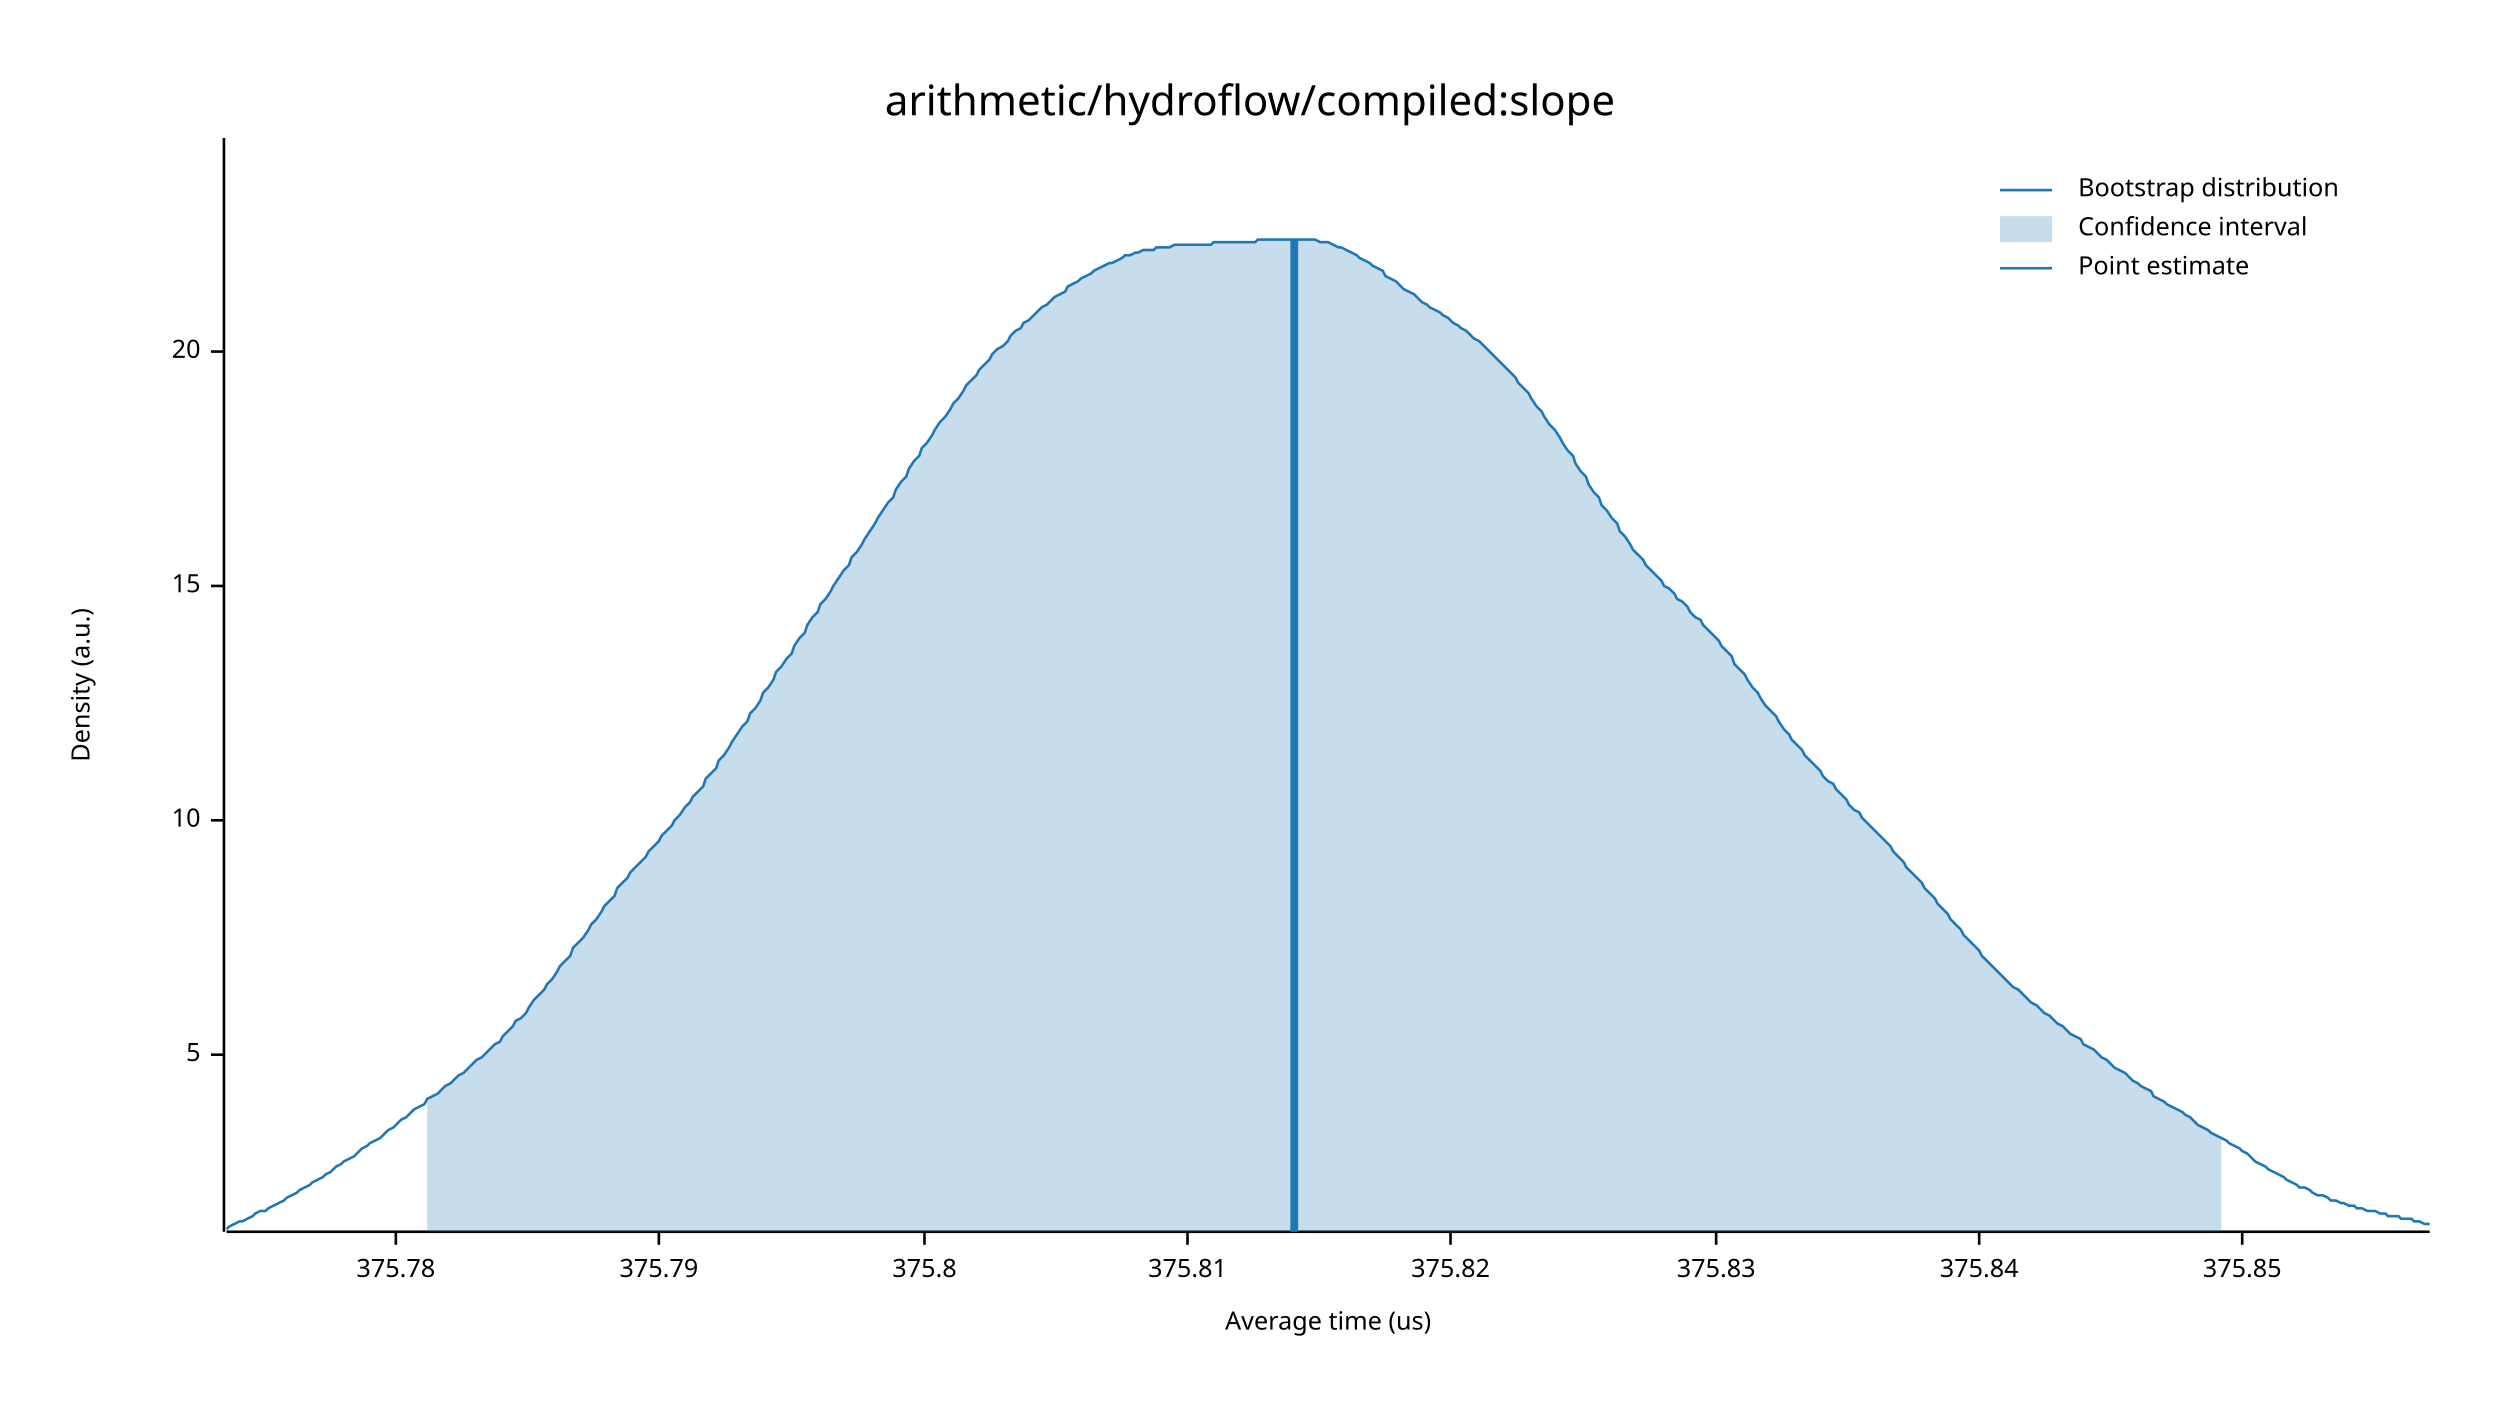
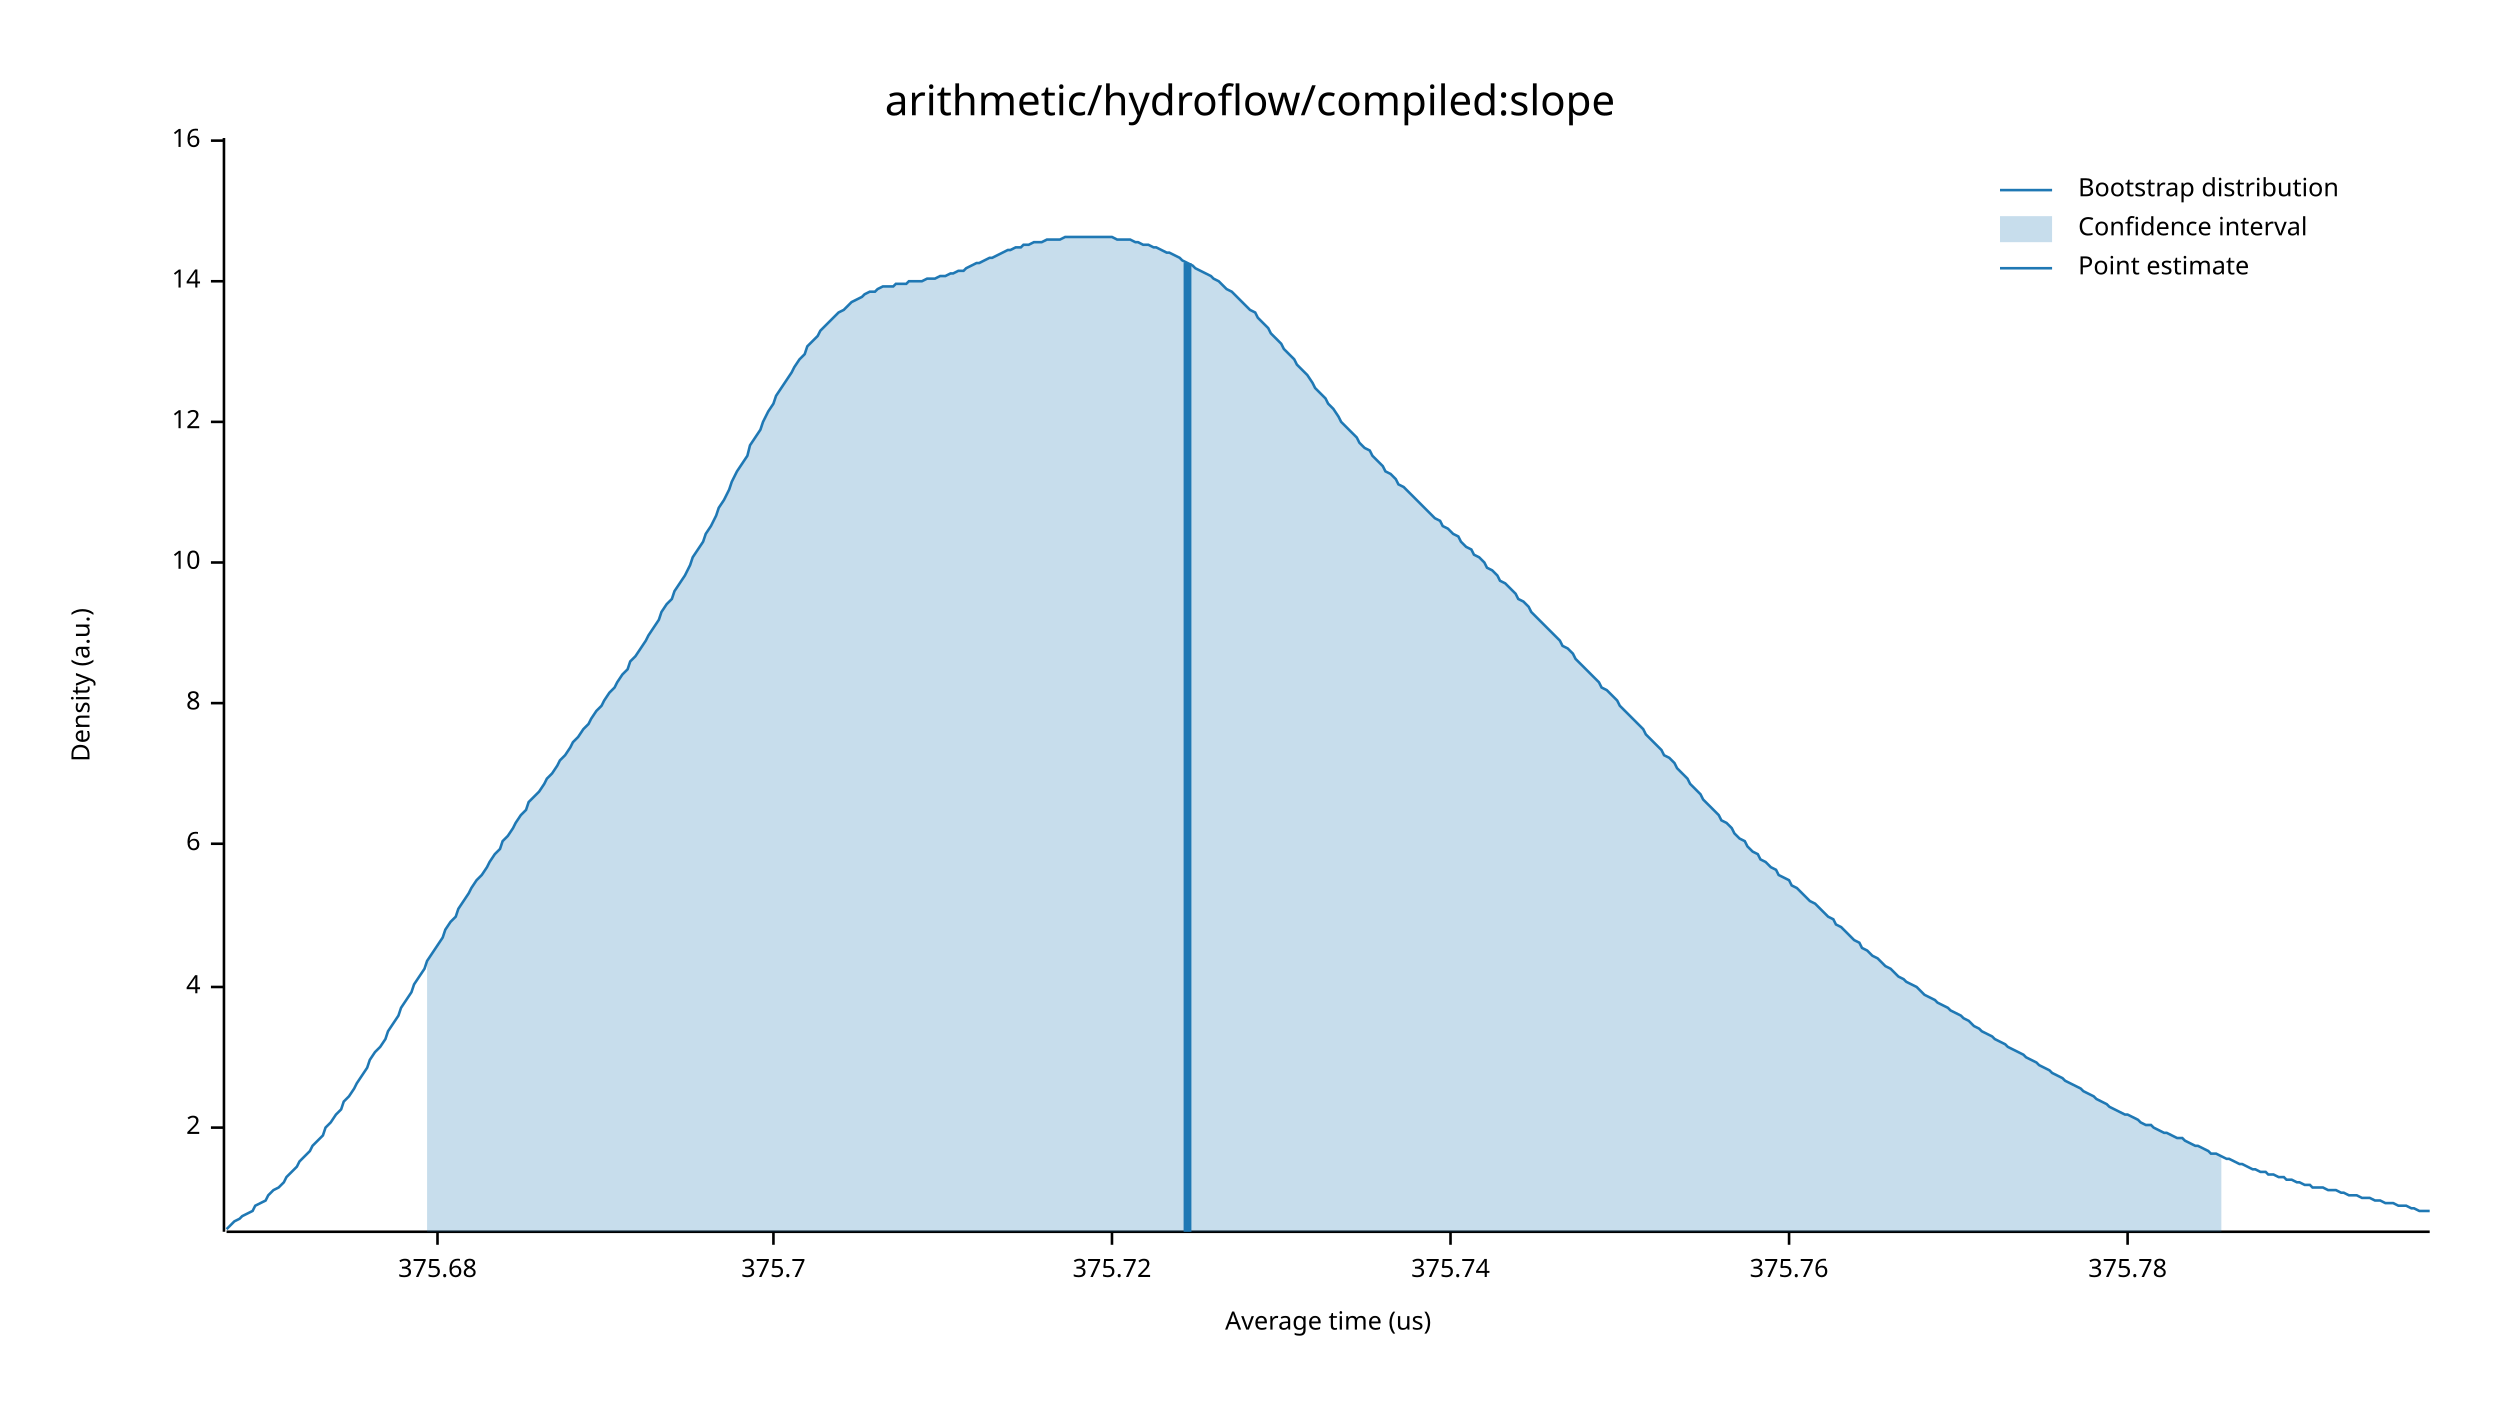
<svg xmlns="http://www.w3.org/2000/svg" width="960" height="540" viewBox="0 0 960 540">
  <text x="480" y="32" dy="0.76em" text-anchor="middle" font-family="sans-serif" font-size="16.129" opacity="1" fill="#000000">
arithmetic/hydroflow/compiled:slope
</text>
  <text x="27" y="263" dy="0.76em" text-anchor="middle" font-family="sans-serif" font-size="9.677" opacity="1" fill="#000000" transform="rotate(270, 27, 263)">
Density (a.u.)
</text>
  <text x="510" y="513" dy="-0.5ex" text-anchor="middle" font-family="sans-serif" font-size="9.677" opacity="1" fill="#000000">
Average time (us)
</text>
  <polyline fill="none" opacity="1" stroke="#000000" stroke-width="1" points="86,53 86,473 " />
-   <text x="77" y="405" dy="0.5ex" text-anchor="end" font-family="sans-serif" font-size="9.677" opacity="1" fill="#000000">
- 5
+   <text x="77" y="433" dy="0.5ex" text-anchor="end" font-family="sans-serif" font-size="9.677" opacity="1" fill="#000000">
+ 2
</text>
-   <polyline fill="none" opacity="1" stroke="#000000" stroke-width="1" points="81,405 86,405 " />
-   <text x="77" y="315" dy="0.5ex" text-anchor="end" font-family="sans-serif" font-size="9.677" opacity="1" fill="#000000">
+   <polyline fill="none" opacity="1" stroke="#000000" stroke-width="1" points="81,433 86,433 " />
+   <text x="77" y="379" dy="0.5ex" text-anchor="end" font-family="sans-serif" font-size="9.677" opacity="1" fill="#000000">
+ 4
+ </text>
+   <polyline fill="none" opacity="1" stroke="#000000" stroke-width="1" points="81,379 86,379 " />
+   <text x="77" y="324" dy="0.5ex" text-anchor="end" font-family="sans-serif" font-size="9.677" opacity="1" fill="#000000">
+ 6
+ </text>
+   <polyline fill="none" opacity="1" stroke="#000000" stroke-width="1" points="81,324 86,324 " />
+   <text x="77" y="270" dy="0.5ex" text-anchor="end" font-family="sans-serif" font-size="9.677" opacity="1" fill="#000000">
+ 8
+ </text>
+   <polyline fill="none" opacity="1" stroke="#000000" stroke-width="1" points="81,270 86,270 " />
+   <text x="77" y="216" dy="0.5ex" text-anchor="end" font-family="sans-serif" font-size="9.677" opacity="1" fill="#000000">
10
</text>
-   <polyline fill="none" opacity="1" stroke="#000000" stroke-width="1" points="81,315 86,315 " />
-   <text x="77" y="225" dy="0.5ex" text-anchor="end" font-family="sans-serif" font-size="9.677" opacity="1" fill="#000000">
- 15
+   <polyline fill="none" opacity="1" stroke="#000000" stroke-width="1" points="81,216 86,216 " />
+   <text x="77" y="162" dy="0.5ex" text-anchor="end" font-family="sans-serif" font-size="9.677" opacity="1" fill="#000000">
+ 12
</text>
-   <polyline fill="none" opacity="1" stroke="#000000" stroke-width="1" points="81,225 86,225 " />
-   <text x="77" y="135" dy="0.5ex" text-anchor="end" font-family="sans-serif" font-size="9.677" opacity="1" fill="#000000">
- 20
+   <polyline fill="none" opacity="1" stroke="#000000" stroke-width="1" points="81,162 86,162 " />
+   <text x="77" y="108" dy="0.5ex" text-anchor="end" font-family="sans-serif" font-size="9.677" opacity="1" fill="#000000">
+ 14
</text>
-   <polyline fill="none" opacity="1" stroke="#000000" stroke-width="1" points="81,135 86,135 " />
+   <polyline fill="none" opacity="1" stroke="#000000" stroke-width="1" points="81,108 86,108 " />
+   <text x="77" y="54" dy="0.5ex" text-anchor="end" font-family="sans-serif" font-size="9.677" opacity="1" fill="#000000">
+ 16
+ </text>
+   <polyline fill="none" opacity="1" stroke="#000000" stroke-width="1" points="81,54 86,54 " />
  <polyline fill="none" opacity="1" stroke="#000000" stroke-width="1" points="87,473 933,473 " />
-   <text x="152" y="483" dy="0.76em" text-anchor="middle" font-family="sans-serif" font-size="9.677" opacity="1" fill="#000000">
+   <text x="168" y="483" dy="0.76em" text-anchor="middle" font-family="sans-serif" font-size="9.677" opacity="1" fill="#000000">
+ 375.68
+ </text>
+   <polyline fill="none" opacity="1" stroke="#000000" stroke-width="1" points="168,473 168,478 " />
+   <text x="297" y="483" dy="0.76em" text-anchor="middle" font-family="sans-serif" font-size="9.677" opacity="1" fill="#000000">
+ 375.7
+ </text>
+   <polyline fill="none" opacity="1" stroke="#000000" stroke-width="1" points="297,473 297,478 " />
+   <text x="427" y="483" dy="0.76em" text-anchor="middle" font-family="sans-serif" font-size="9.677" opacity="1" fill="#000000">
+ 375.72
+ </text>
+   <polyline fill="none" opacity="1" stroke="#000000" stroke-width="1" points="427,473 427,478 " />
+   <text x="557" y="483" dy="0.76em" text-anchor="middle" font-family="sans-serif" font-size="9.677" opacity="1" fill="#000000">
+ 375.74
+ </text>
+   <polyline fill="none" opacity="1" stroke="#000000" stroke-width="1" points="557,473 557,478 " />
+   <text x="687" y="483" dy="0.76em" text-anchor="middle" font-family="sans-serif" font-size="9.677" opacity="1" fill="#000000">
+ 375.76
+ </text>
+   <polyline fill="none" opacity="1" stroke="#000000" stroke-width="1" points="687,473 687,478 " />
+   <text x="817" y="483" dy="0.76em" text-anchor="middle" font-family="sans-serif" font-size="9.677" opacity="1" fill="#000000">
375.78
</text>
-   <polyline fill="none" opacity="1" stroke="#000000" stroke-width="1" points="152,473 152,478 " />
-   <text x="253" y="483" dy="0.76em" text-anchor="middle" font-family="sans-serif" font-size="9.677" opacity="1" fill="#000000">
- 375.79
- </text>
-   <polyline fill="none" opacity="1" stroke="#000000" stroke-width="1" points="253,473 253,478 " />
-   <text x="355" y="483" dy="0.76em" text-anchor="middle" font-family="sans-serif" font-size="9.677" opacity="1" fill="#000000">
- 375.8
- </text>
-   <polyline fill="none" opacity="1" stroke="#000000" stroke-width="1" points="355,473 355,478 " />
-   <text x="456" y="483" dy="0.76em" text-anchor="middle" font-family="sans-serif" font-size="9.677" opacity="1" fill="#000000">
- 375.81
- </text>
-   <polyline fill="none" opacity="1" stroke="#000000" stroke-width="1" points="456,473 456,478 " />
-   <text x="557" y="483" dy="0.76em" text-anchor="middle" font-family="sans-serif" font-size="9.677" opacity="1" fill="#000000">
- 375.82
- </text>
-   <polyline fill="none" opacity="1" stroke="#000000" stroke-width="1" points="557,473 557,478 " />
-   <text x="659" y="483" dy="0.76em" text-anchor="middle" font-family="sans-serif" font-size="9.677" opacity="1" fill="#000000">
- 375.83
- </text>
-   <polyline fill="none" opacity="1" stroke="#000000" stroke-width="1" points="659,473 659,478 " />
-   <text x="760" y="483" dy="0.76em" text-anchor="middle" font-family="sans-serif" font-size="9.677" opacity="1" fill="#000000">
- 375.84
- </text>
-   <polyline fill="none" opacity="1" stroke="#000000" stroke-width="1" points="760,473 760,478 " />
-   <text x="861" y="483" dy="0.76em" text-anchor="middle" font-family="sans-serif" font-size="9.677" opacity="1" fill="#000000">
- 375.85
- </text>
-   <polyline fill="none" opacity="1" stroke="#000000" stroke-width="1" points="861,473 861,478 " />
-   <polyline fill="none" opacity="1" stroke="#1F78B4" stroke-width="1" points="87,472 88,471 90,470 92,469 93,469 95,468 97,467 98,466 100,465 102,465 103,464 105,463 107,462 109,461 110,460 112,459 114,458 115,457 117,456 119,455 120,454 122,453 124,452 125,451 127,450 129,448 131,447 132,446 134,445 136,444 137,443 139,441 141,440 142,439 144,438 146,437 148,435 149,434 151,433 153,431 154,430 156,429 158,427 159,426 161,425 163,424 164,422 166,421 168,420 170,418 171,417 173,416 175,414 176,413 178,412 180,410 181,409 183,407 185,406 187,404 188,403 190,401 192,400 193,398 195,396 197,394 198,392 200,391 202,389 203,387 205,384 207,382 209,380 210,378 212,376 214,373 215,371 217,369 219,367 220,364 222,362 224,360 226,357 227,355 229,353 231,350 232,348 234,346 236,344 237,341 239,339 241,337 242,335 244,333 246,331 248,329 249,327 251,325 253,323 254,321 256,319 258,317 259,315 261,313 263,310 265,308 266,306 268,304 270,302 271,299 273,297 275,295 276,292 278,290 280,287 281,285 283,282 285,279 287,277 288,274 290,272 292,269 293,266 295,264 297,261 298,258 300,256 302,253 304,251 305,248 307,245 309,243 310,240 312,237 314,235 315,232 317,230 319,227 320,225 322,222 324,219 326,217 327,214 329,212 331,209 332,207 334,204 336,201 337,199 339,196 341,193 343,191 344,188 346,185 348,183 349,180 351,177 353,175 354,172 356,170 358,167 359,165 361,162 363,160 365,157 366,155 368,153 370,150 371,148 373,146 375,144 376,142 378,140 380,138 381,136 383,134 385,133 387,131 388,129 390,127 392,126 393,124 395,123 397,121 398,120 400,118 402,117 404,115 405,114 407,113 409,112 410,110 412,109 414,108 415,107 417,106 419,105 420,104 422,103 424,102 426,101 427,101 429,100 431,99 432,98 434,98 436,97 437,97 439,96 441,96 443,96 444,95 446,95 448,95 449,95 451,94 453,94 454,94 456,94 458,94 459,94 461,94 463,94 465,94 466,93 468,93 470,93 471,93 473,93 475,93 476,93 478,93 480,93 482,93 483,92 485,92 487,92 488,92 490,92 492,92 493,92 495,92 497,92 498,92 500,92 502,92 504,92 505,92 507,93 509,93 510,93 512,94 514,95 515,95 517,96 519,97 521,98 522,99 524,100 526,101 527,102 529,103 531,104 532,106 534,107 536,108 537,109 539,111 541,112 543,113 544,114 546,116 548,117 549,118 551,119 553,120 554,121 556,122 558,124 560,125 561,126 563,127 565,129 566,130 568,131 570,133 571,134 573,136 575,138 576,139 578,141 580,143 582,145 583,147 585,149 587,151 588,153 590,156 592,158 593,160 595,163 597,165 599,168 600,170 602,173 604,175 605,178 607,181 609,183 610,186 612,189 614,191 615,194 617,196 619,199 621,201 622,204 624,206 626,209 627,211 629,213 631,215 632,217 634,219 636,221 638,223 639,225 641,226 643,228 644,230 646,231 648,233 649,235 651,237 653,238 654,240 656,242 658,244 660,246 661,248 663,250 665,252 666,255 668,257 670,259 671,261 673,264 675,266 676,268 678,271 680,273 682,275 683,277 685,280 687,282 688,284 690,286 692,288 693,290 695,292 697,294 699,296 700,298 702,300 704,301 705,303 707,305 709,307 710,309 712,311 714,312 715,314 717,316 719,318 721,320 722,321 724,323 726,325 727,327 729,329 731,331 732,333 734,335 736,337 738,339 739,341 741,343 743,345 744,347 746,349 748,351 749,353 751,355 753,357 754,359 756,361 758,363 760,365 761,367 763,369 765,371 766,372 768,374 770,376 771,377 773,379 775,380 777,382 778,383 780,385 782,386 783,387 785,389 787,390 788,391 790,393 792,394 793,395 795,397 797,398 799,399 800,401 802,402 804,403 805,404 807,406 809,407 810,408 812,410 814,411 816,412 817,413 819,415 821,416 822,417 824,418 826,419 827,421 829,422 831,423 832,424 834,425 836,426 838,427 839,428 841,429 843,431 844,432 846,433 848,434 849,435 851,436 853,437 855,438 856,439 858,440 860,441 861,442 863,443 865,445 866,446 868,447 870,448 871,449 873,450 875,451 877,452 878,453 880,454 882,455 883,456 885,456 887,457 888,458 890,459 892,459 894,460 895,461 897,461 899,462 900,462 902,463 904,463 905,464 907,464 909,465 910,465 912,465 914,466 916,466 917,467 919,467 921,467 922,468 924,468 926,468 927,469 929,469 931,470 933,470 " />
-   <polygon opacity="0.25" fill="#1F78B4" points="164,422 166,421 168,420 170,418 171,417 173,416 175,414 176,413 178,412 180,410 181,409 183,407 185,406 187,404 188,403 190,401 192,400 193,398 195,396 197,394 198,392 200,391 202,389 203,387 205,384 207,382 209,380 210,378 212,376 214,373 215,371 217,369 219,367 220,364 222,362 224,360 226,357 227,355 229,353 231,350 232,348 234,346 236,344 237,341 239,339 241,337 242,335 244,333 246,331 248,329 249,327 251,325 253,323 254,321 256,319 258,317 259,315 261,313 263,310 265,308 266,306 268,304 270,302 271,299 273,297 275,295 276,292 278,290 280,287 281,285 283,282 285,279 287,277 288,274 290,272 292,269 293,266 295,264 297,261 298,258 300,256 302,253 304,251 305,248 307,245 309,243 310,240 312,237 314,235 315,232 317,230 319,227 320,225 322,222 324,219 326,217 327,214 329,212 331,209 332,207 334,204 336,201 337,199 339,196 341,193 343,191 344,188 346,185 348,183 349,180 351,177 353,175 354,172 356,170 358,167 359,165 361,162 363,160 365,157 366,155 368,153 370,150 371,148 373,146 375,144 376,142 378,140 380,138 381,136 383,134 385,133 387,131 388,129 390,127 392,126 393,124 395,123 397,121 398,120 400,118 402,117 404,115 405,114 407,113 409,112 410,110 412,109 414,108 415,107 417,106 419,105 420,104 422,103 424,102 426,101 427,101 429,100 431,99 432,98 434,98 436,97 437,97 439,96 441,96 443,96 444,95 446,95 448,95 449,95 451,94 453,94 454,94 456,94 458,94 459,94 461,94 463,94 465,94 466,93 468,93 470,93 471,93 473,93 475,93 476,93 478,93 480,93 482,93 483,92 485,92 487,92 488,92 490,92 492,92 493,92 495,92 497,92 498,92 500,92 502,92 504,92 505,92 507,93 509,93 510,93 512,94 514,95 515,95 517,96 519,97 521,98 522,99 524,100 526,101 527,102 529,103 531,104 532,106 534,107 536,108 537,109 539,111 541,112 543,113 544,114 546,116 548,117 549,118 551,119 553,120 554,121 556,122 558,124 560,125 561,126 563,127 565,129 566,130 568,131 570,133 571,134 573,136 575,138 576,139 578,141 580,143 582,145 583,147 585,149 587,151 588,153 590,156 592,158 593,160 595,163 597,165 599,168 600,170 602,173 604,175 605,178 607,181 609,183 610,186 612,189 614,191 615,194 617,196 619,199 621,201 622,204 624,206 626,209 627,211 629,213 631,215 632,217 634,219 636,221 638,223 639,225 641,226 643,228 644,230 646,231 648,233 649,235 651,237 653,238 654,240 656,242 658,244 660,246 661,248 663,250 665,252 666,255 668,257 670,259 671,261 673,264 675,266 676,268 678,271 680,273 682,275 683,277 685,280 687,282 688,284 690,286 692,288 693,290 695,292 697,294 699,296 700,298 702,300 704,301 705,303 707,305 709,307 710,309 712,311 714,312 715,314 717,316 719,318 721,320 722,321 724,323 726,325 727,327 729,329 731,331 732,333 734,335 736,337 738,339 739,341 741,343 743,345 744,347 746,349 748,351 749,353 751,355 753,357 754,359 756,361 758,363 760,365 761,367 763,369 765,371 766,372 768,374 770,376 771,377 773,379 775,380 777,382 778,383 780,385 782,386 783,387 785,389 787,390 788,391 790,393 792,394 793,395 795,397 797,398 799,399 800,401 802,402 804,403 805,404 807,406 809,407 810,408 812,410 814,411 816,412 817,413 819,415 821,416 822,417 824,418 826,419 827,421 829,422 831,423 832,424 834,425 836,426 838,427 839,428 841,429 843,431 844,432 846,433 848,434 849,435 851,436 853,437 853,473 164,473 " />
-   <polyline fill="none" opacity="1" stroke="#1F78B4" stroke-width="3" points="497,473 497,92 " />
+   <polyline fill="none" opacity="1" stroke="#000000" stroke-width="1" points="817,473 817,478 " />
+   <polyline fill="none" opacity="1" stroke="#1F78B4" stroke-width="1" points="87,472 88,471 90,469 92,468 93,467 95,466 97,465 98,463 100,462 102,461 103,459 105,457 107,456 109,454 110,452 112,450 114,448 115,446 117,444 119,442 120,440 122,438 124,436 125,433 127,431 129,428 131,426 132,423 134,421 136,418 137,416 139,413 141,410 142,407 144,404 146,402 148,399 149,396 151,393 153,390 154,387 156,384 158,381 159,378 161,375 163,372 164,369 166,366 168,363 170,360 171,357 173,354 175,352 176,349 178,346 180,343 181,341 183,338 185,336 187,333 188,331 190,328 192,326 193,323 195,321 197,318 198,316 200,313 202,311 203,308 205,306 207,304 209,301 210,299 212,297 214,294 215,292 217,290 219,287 220,285 222,283 224,280 226,278 227,276 229,273 231,271 232,269 234,266 236,264 237,262 239,259 241,257 242,254 244,252 246,249 248,246 249,244 251,241 253,238 254,235 256,232 258,230 259,227 261,224 263,221 265,217 266,214 268,211 270,208 271,205 273,202 275,198 276,195 278,192 280,188 281,185 283,181 285,178 287,175 288,171 290,168 292,165 293,162 295,158 297,155 298,152 300,149 302,146 304,143 305,141 307,138 309,136 310,133 312,131 314,129 315,127 317,125 319,123 320,122 322,120 324,119 326,117 327,116 329,115 331,114 332,113 334,112 336,112 337,111 339,110 341,110 343,110 344,109 346,109 348,109 349,108 351,108 353,108 354,108 356,107 358,107 359,107 361,106 363,106 365,105 366,105 368,104 370,104 371,103 373,102 375,101 376,101 378,100 380,99 381,99 383,98 385,97 387,96 388,96 390,95 392,95 393,94 395,94 397,93 398,93 400,93 402,92 404,92 405,92 407,92 409,91 410,91 412,91 414,91 415,91 417,91 419,91 420,91 422,91 424,91 426,91 427,91 429,92 431,92 432,92 434,92 436,93 437,93 439,94 441,94 443,95 444,95 446,96 448,97 449,97 451,98 453,99 454,100 456,101 458,102 459,103 461,104 463,105 465,106 466,107 468,108 470,110 471,111 473,112 475,114 476,115 478,117 480,119 482,120 483,122 485,124 487,126 488,128 490,130 492,132 493,134 495,136 497,138 498,140 500,142 502,144 504,147 505,149 507,151 509,153 510,155 512,157 514,160 515,162 517,164 519,166 521,168 522,170 524,172 526,173 527,175 529,177 531,179 532,181 534,182 536,184 537,186 539,187 541,189 543,191 544,192 546,194 548,196 549,197 551,199 553,200 554,202 556,203 558,205 560,206 561,208 563,210 565,211 566,213 568,214 570,216 571,218 573,219 575,221 576,223 578,224 580,226 582,228 583,230 585,231 587,233 588,235 590,237 592,239 593,240 595,242 597,244 599,246 600,248 602,249 604,251 605,253 607,255 609,257 610,258 612,260 614,262 615,264 617,265 619,267 621,269 622,271 624,273 626,275 627,276 629,278 631,280 632,282 634,284 636,286 638,288 639,290 641,291 643,293 644,295 646,297 648,299 649,301 651,303 653,305 654,307 656,309 658,311 660,313 661,315 663,316 665,318 666,320 668,322 670,323 671,325 673,327 675,328 676,330 678,331 680,333 682,334 683,336 685,337 687,338 688,340 690,341 692,343 693,344 695,346 697,347 699,349 700,350 702,352 704,353 705,355 707,356 709,358 710,359 712,361 714,362 715,364 717,365 719,367 721,368 722,369 724,371 726,372 727,373 729,375 731,376 732,377 734,378 736,379 738,381 739,382 741,383 743,384 744,385 746,386 748,387 749,388 751,389 753,390 754,391 756,392 758,394 760,395 761,396 763,397 765,398 766,399 768,400 770,401 771,402 773,403 775,404 777,405 778,406 780,407 782,408 783,409 785,410 787,411 788,412 790,413 792,414 793,415 795,416 797,417 799,418 800,419 802,420 804,421 805,422 807,423 809,424 810,425 812,426 814,427 816,428 817,428 819,429 821,430 822,431 824,432 826,432 827,433 829,434 831,435 832,435 834,436 836,437 838,437 839,438 841,439 843,440 844,440 846,441 848,442 849,443 851,443 853,444 855,445 856,445 858,446 860,447 861,447 863,448 865,449 866,449 868,450 870,450 871,451 873,451 875,452 877,452 878,453 880,453 882,454 883,454 885,455 887,455 888,456 890,456 892,456 894,457 895,457 897,457 899,458 900,458 902,459 904,459 905,459 907,460 909,460 910,460 912,461 914,461 916,462 917,462 919,462 921,463 922,463 924,463 926,464 927,464 929,465 931,465 933,465 " />
+   <polygon opacity="0.25" fill="#1F78B4" points="164,369 166,366 168,363 170,360 171,357 173,354 175,352 176,349 178,346 180,343 181,341 183,338 185,336 187,333 188,331 190,328 192,326 193,323 195,321 197,318 198,316 200,313 202,311 203,308 205,306 207,304 209,301 210,299 212,297 214,294 215,292 217,290 219,287 220,285 222,283 224,280 226,278 227,276 229,273 231,271 232,269 234,266 236,264 237,262 239,259 241,257 242,254 244,252 246,249 248,246 249,244 251,241 253,238 254,235 256,232 258,230 259,227 261,224 263,221 265,217 266,214 268,211 270,208 271,205 273,202 275,198 276,195 278,192 280,188 281,185 283,181 285,178 287,175 288,171 290,168 292,165 293,162 295,158 297,155 298,152 300,149 302,146 304,143 305,141 307,138 309,136 310,133 312,131 314,129 315,127 317,125 319,123 320,122 322,120 324,119 326,117 327,116 329,115 331,114 332,113 334,112 336,112 337,111 339,110 341,110 343,110 344,109 346,109 348,109 349,108 351,108 353,108 354,108 356,107 358,107 359,107 361,106 363,106 365,105 366,105 368,104 370,104 371,103 373,102 375,101 376,101 378,100 380,99 381,99 383,98 385,97 387,96 388,96 390,95 392,95 393,94 395,94 397,93 398,93 400,93 402,92 404,92 405,92 407,92 409,91 410,91 412,91 414,91 415,91 417,91 419,91 420,91 422,91 424,91 426,91 427,91 429,92 431,92 432,92 434,92 436,93 437,93 439,94 441,94 443,95 444,95 446,96 448,97 449,97 451,98 453,99 454,100 456,101 458,102 459,103 461,104 463,105 465,106 466,107 468,108 470,110 471,111 473,112 475,114 476,115 478,117 480,119 482,120 483,122 485,124 487,126 488,128 490,130 492,132 493,134 495,136 497,138 498,140 500,142 502,144 504,147 505,149 507,151 509,153 510,155 512,157 514,160 515,162 517,164 519,166 521,168 522,170 524,172 526,173 527,175 529,177 531,179 532,181 534,182 536,184 537,186 539,187 541,189 543,191 544,192 546,194 548,196 549,197 551,199 553,200 554,202 556,203 558,205 560,206 561,208 563,210 565,211 566,213 568,214 570,216 571,218 573,219 575,221 576,223 578,224 580,226 582,228 583,230 585,231 587,233 588,235 590,237 592,239 593,240 595,242 597,244 599,246 600,248 602,249 604,251 605,253 607,255 609,257 610,258 612,260 614,262 615,264 617,265 619,267 621,269 622,271 624,273 626,275 627,276 629,278 631,280 632,282 634,284 636,286 638,288 639,290 641,291 643,293 644,295 646,297 648,299 649,301 651,303 653,305 654,307 656,309 658,311 660,313 661,315 663,316 665,318 666,320 668,322 670,323 671,325 673,327 675,328 676,330 678,331 680,333 682,334 683,336 685,337 687,338 688,340 690,341 692,343 693,344 695,346 697,347 699,349 700,350 702,352 704,353 705,355 707,356 709,358 710,359 712,361 714,362 715,364 717,365 719,367 721,368 722,369 724,371 726,372 727,373 729,375 731,376 732,377 734,378 736,379 738,381 739,382 741,383 743,384 744,385 746,386 748,387 749,388 751,389 753,390 754,391 756,392 758,394 760,395 761,396 763,397 765,398 766,399 768,400 770,401 771,402 773,403 775,404 777,405 778,406 780,407 782,408 783,409 785,410 787,411 788,412 790,413 792,414 793,415 795,416 797,417 799,418 800,419 802,420 804,421 805,422 807,423 809,424 810,425 812,426 814,427 816,428 817,428 819,429 821,430 822,431 824,432 826,432 827,433 829,434 831,435 832,435 834,436 836,437 838,437 839,438 841,439 843,440 844,440 846,441 848,442 849,443 851,443 853,444 853,473 164,473 " />
+   <polyline fill="none" opacity="1" stroke="#1F78B4" stroke-width="3" points="456,473 456,101 " />
  <text x="798" y="68" dy="0.76em" text-anchor="start" font-family="sans-serif" font-size="9.677" opacity="1" fill="#000000">
Bootstrap distribution
</text>
  <text x="798" y="83" dy="0.76em" text-anchor="start" font-family="sans-serif" font-size="9.677" opacity="1" fill="#000000">
Confidence interval
</text>
  <text x="798" y="98" dy="0.76em" text-anchor="start" font-family="sans-serif" font-size="9.677" opacity="1" fill="#000000">
Point estimate
</text>
  <polyline fill="none" opacity="1" stroke="#1F78B4" stroke-width="1" points="768,73 788,73 " />
  <rect x="768" y="83" width="20" height="10" opacity="0.25" fill="#1F78B4" stroke="none" />
  <polyline fill="none" opacity="1" stroke="#1F78B4" stroke-width="1" points="768,103 788,103 " />
</svg>
